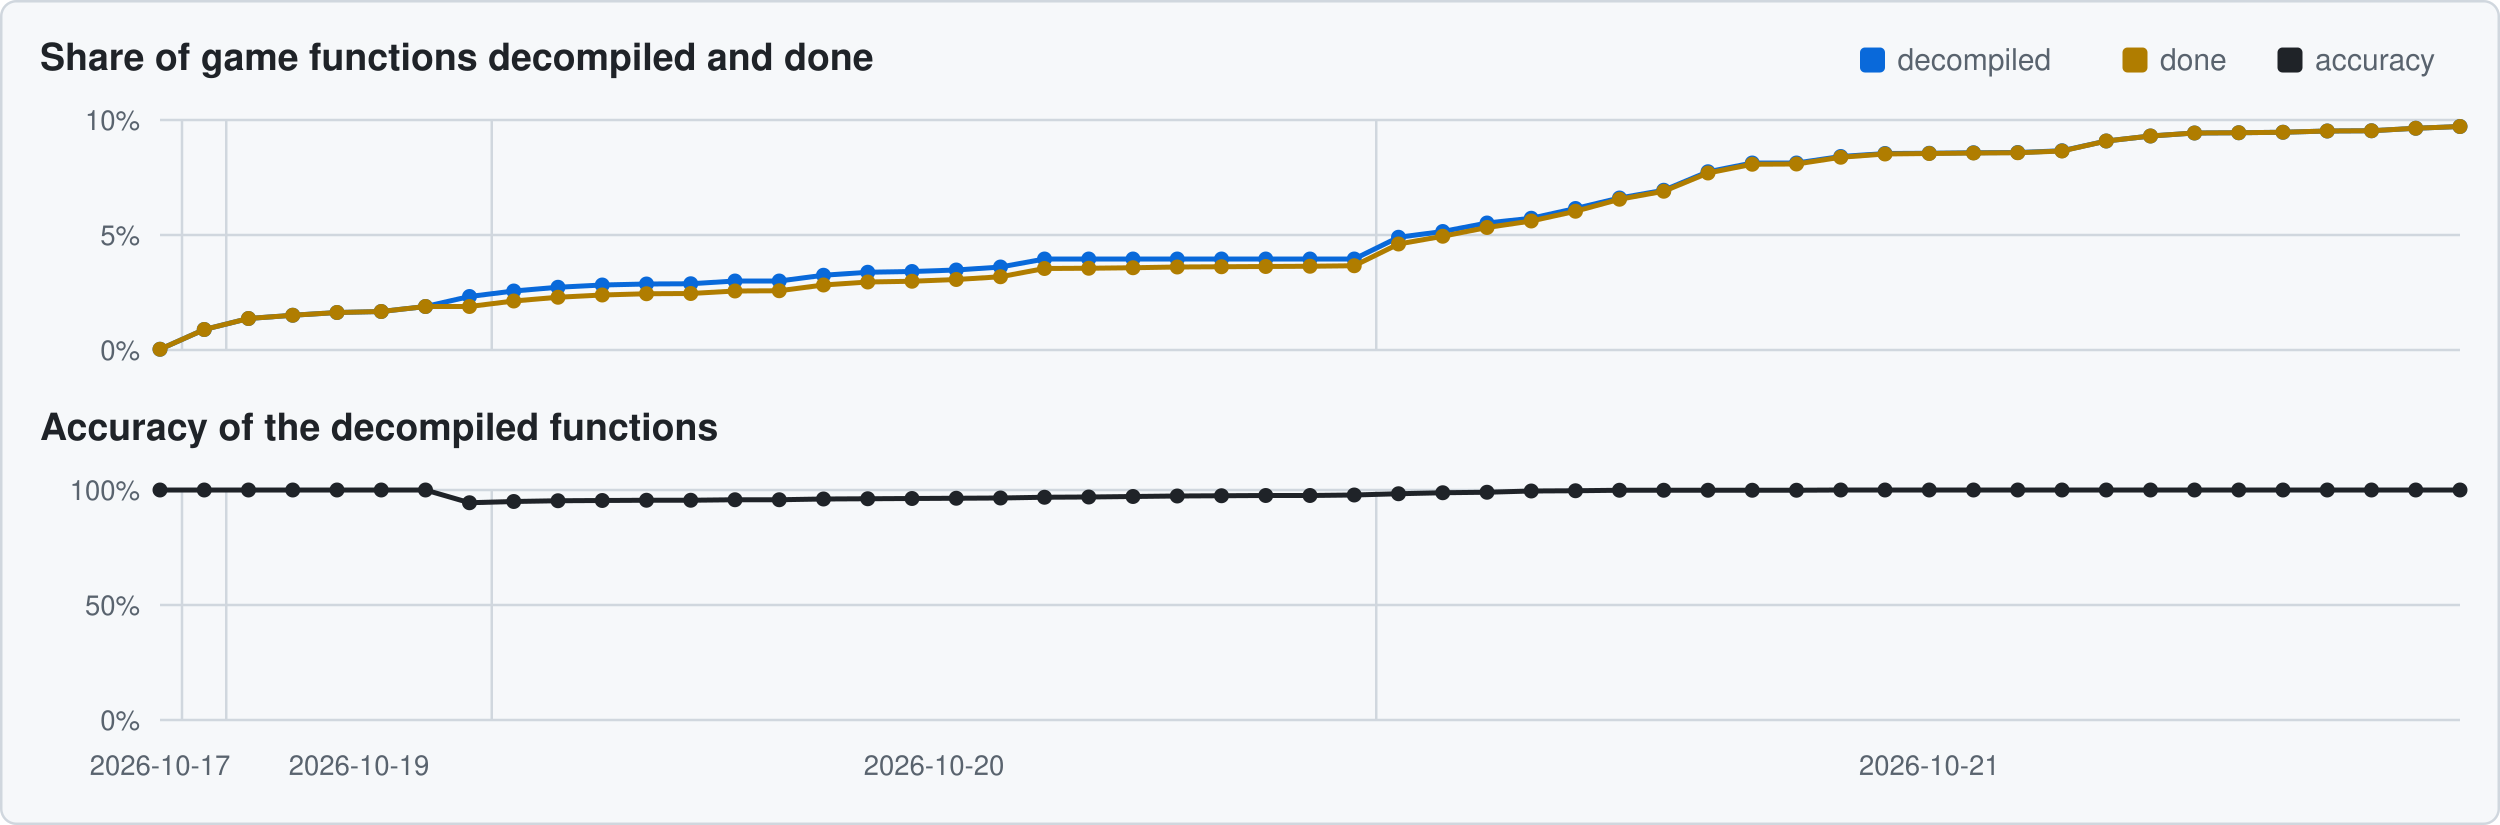
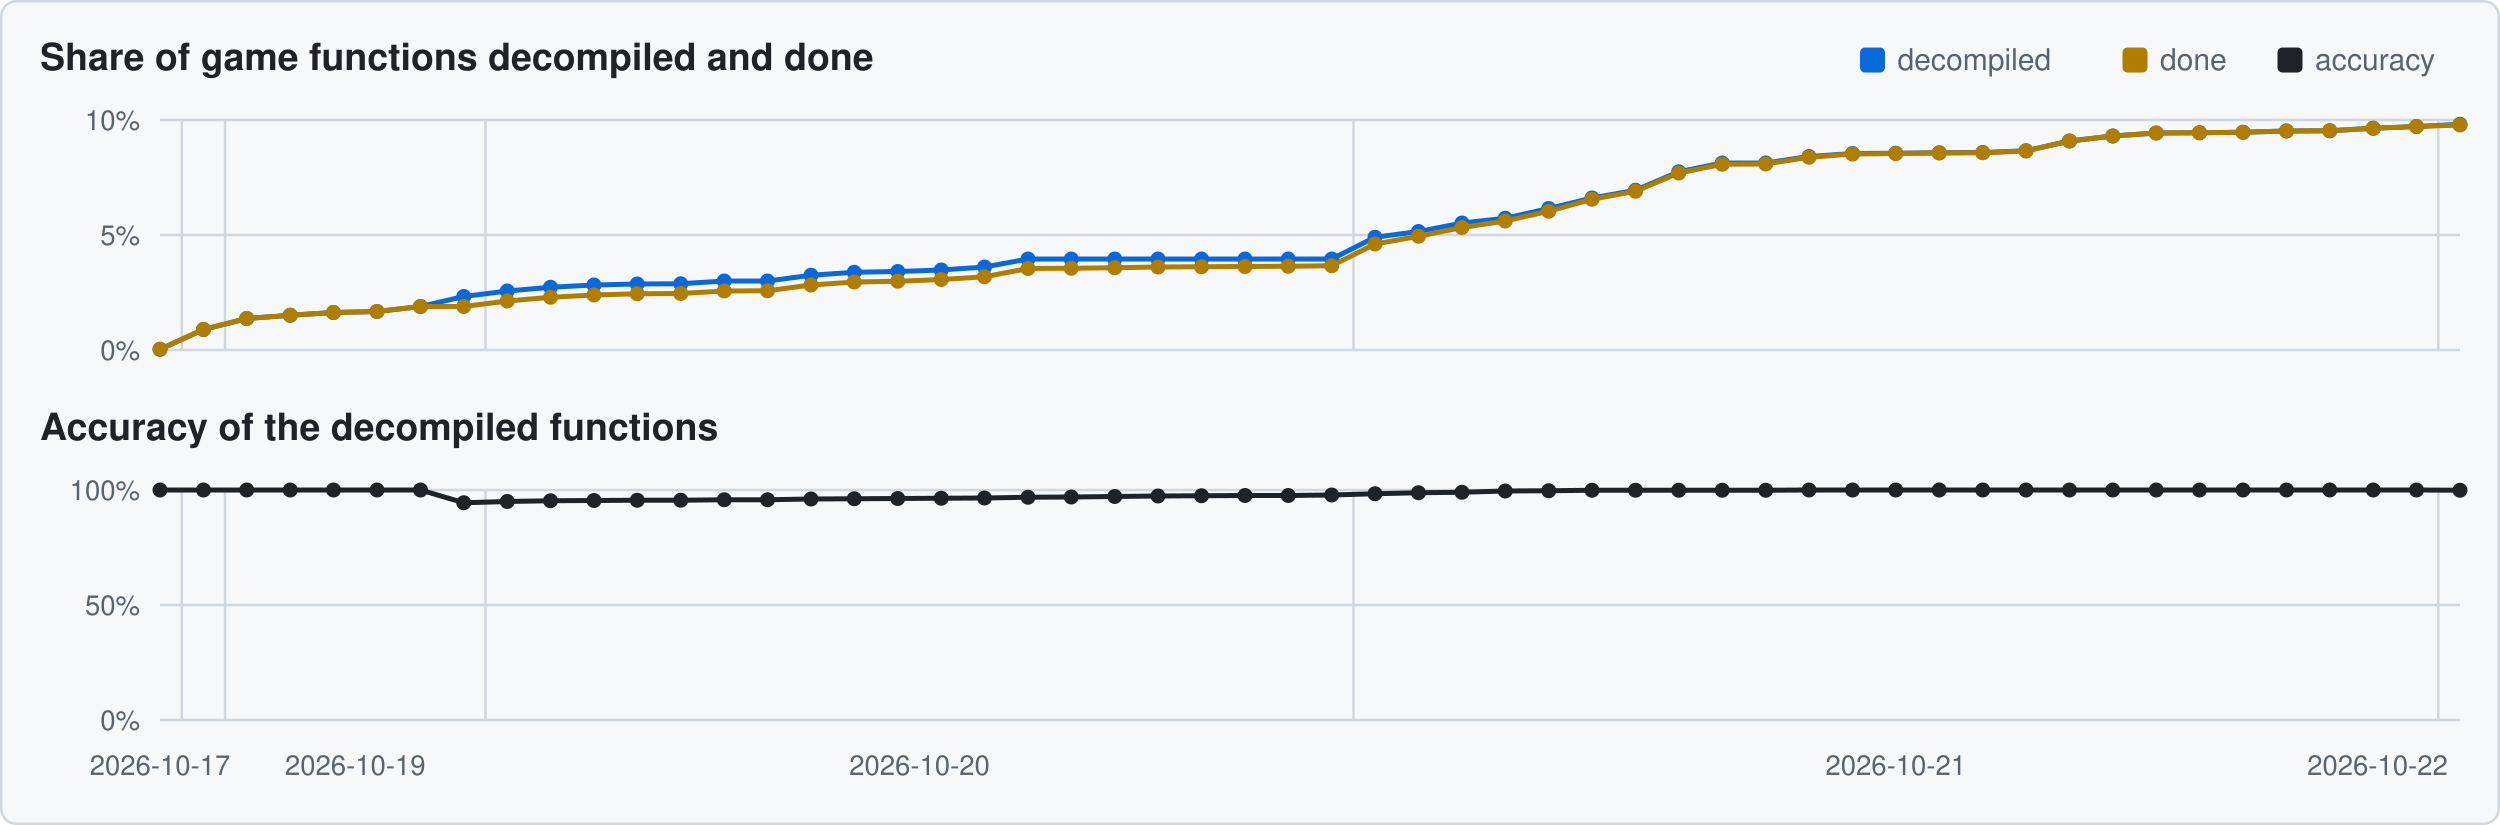
<svg xmlns="http://www.w3.org/2000/svg" viewBox="0 0 1000 330" width="1000" height="330">
  <rect x="0.5" y="0.5" width="999" height="329" rx="6" fill="#f6f8fa" stroke="#d0d7de" />
  <text x="16" y="28" font-family="Segoe UI,Helvetica,Arial,sans-serif" font-size="15" font-weight="600" fill="#1f2328">Share of game functions decompiled and done</text>
  <text x="16" y="176" font-family="Segoe UI,Helvetica,Arial,sans-serif" font-size="15" font-weight="600" fill="#1f2328">Accuracy of the decompiled functions</text>
  <rect x="911" y="19" width="10" height="10" rx="2" fill="#1f2328" />
  <text x="926" y="28" font-family="Segoe UI,Helvetica,Arial,sans-serif" font-size="12" fill="#59636e">accuracy</text>
  <rect x="849" y="19" width="10" height="10" rx="2" fill="#b07d00" />
  <text x="864" y="28" font-family="Segoe UI,Helvetica,Arial,sans-serif" font-size="12" fill="#59636e">done</text>
  <rect x="744" y="19" width="10" height="10" rx="2" fill="#0969da" />
  <text x="759" y="28" font-family="Segoe UI,Helvetica,Arial,sans-serif" font-size="12" fill="#59636e">decompiled</text>
  <line x1="64" y1="140.0" x2="984" y2="140.0" stroke="#d0d7de" stroke-width="1" />
  <text x="56" y="144.0" text-anchor="end" font-family="Segoe UI,Helvetica,Arial,sans-serif" font-size="11" fill="#59636e">0%</text>
  <line x1="64" y1="94.0" x2="984" y2="94.0" stroke="#d0d7de" stroke-width="1" />
  <text x="56" y="98.0" text-anchor="end" font-family="Segoe UI,Helvetica,Arial,sans-serif" font-size="11" fill="#59636e">5%</text>
  <line x1="64" y1="48.0" x2="984" y2="48.0" stroke="#d0d7de" stroke-width="1" />
  <text x="56" y="52.0" text-anchor="end" font-family="Segoe UI,Helvetica,Arial,sans-serif" font-size="11" fill="#59636e">10%</text>
-   <line x1="72.8" y1="48" x2="72.8" y2="140" stroke="#d0d7de" stroke-width="1" />
-   <line x1="90.5" y1="48" x2="90.5" y2="140" stroke="#d0d7de" stroke-width="1" />
-   <line x1="196.7" y1="48" x2="196.7" y2="140" stroke="#d0d7de" stroke-width="1" />
-   <line x1="550.5" y1="48" x2="550.5" y2="140" stroke="#d0d7de" stroke-width="1" />
-   <polyline points="64.0,139.7 81.7,131.8 99.4,127.4 117.1,126.1 134.8,125.0 152.5,124.6 170.2,122.6 187.8,118.6 205.5,116.4 223.2,114.9 240.9,114.0 258.6,113.6 276.3,113.5 294.0,112.4 311.7,112.4 329.4,110.1 347.1,108.9 364.8,108.6 382.5,108.0 400.2,106.8 417.8,103.6 435.5,103.6 453.2,103.6 470.9,103.6 488.6,103.6 506.3,103.6 524.0,103.6 541.7,103.6 559.4,94.9 577.1,92.6 594.8,89.2 612.5,87.3 630.2,83.4 647.8,79.2 665.5,76.1 683.2,68.7 700.9,65.2 718.6,65.2 736.3,62.6 754.0,61.4 771.7,61.3 789.4,61.1 807.1,61.0 824.8,60.3 842.5,56.4 860.2,54.4 877.8,53.2 895.5,53.1 913.2,52.9 930.9,52.4 948.6,52.3 966.3,51.3 984.0,50.6" fill="none" stroke="#0969da" stroke-width="2" />
+   <line x1="72.7" y1="48" x2="72.7" y2="140" stroke="#d0d7de" stroke-width="1" />
+   <line x1="90.0" y1="48" x2="90.0" y2="140" stroke="#d0d7de" stroke-width="1" />
+   <line x1="194.2" y1="48" x2="194.2" y2="140" stroke="#d0d7de" stroke-width="1" />
+   <line x1="541.4" y1="48" x2="541.4" y2="140" stroke="#d0d7de" stroke-width="1" />
+   <line x1="975.3" y1="48" x2="975.3" y2="140" stroke="#d0d7de" stroke-width="1" />
+   <polyline points="64.0,139.7 81.4,131.8 98.7,127.4 116.1,126.1 133.4,125.0 150.8,124.6 168.2,122.6 185.5,118.6 202.9,116.4 220.2,114.9 237.6,114.0 254.9,113.6 272.3,113.5 289.7,112.4 307.0,112.4 324.4,110.1 341.7,108.9 359.1,108.6 376.5,108.0 393.8,106.8 411.2,103.6 428.5,103.6 445.9,103.6 463.2,103.6 480.6,103.6 498.0,103.6 515.3,103.6 532.7,103.6 550.0,94.9 567.4,92.6 584.8,89.2 602.1,87.3 619.5,83.4 636.8,79.2 654.2,76.1 671.5,68.7 688.9,65.2 706.3,65.2 723.6,62.6 741.0,61.4 758.3,61.3 775.7,61.1 793.1,61.0 810.4,60.3 827.8,56.4 845.1,54.4 862.5,53.2 879.8,53.1 897.2,52.9 914.6,52.4 931.9,52.3 949.3,51.3 966.6,50.6 984.0,49.7" fill="none" stroke="#0969da" stroke-width="2" />
  <circle cx="64.0" cy="139.7" r="3.0" fill="#0969da" />
-   <circle cx="81.7" cy="131.8" r="3.0" fill="#0969da" />
-   <circle cx="99.4" cy="127.4" r="3.0" fill="#0969da" />
-   <circle cx="117.1" cy="126.1" r="3.0" fill="#0969da" />
-   <circle cx="134.8" cy="125.0" r="3.0" fill="#0969da" />
-   <circle cx="152.5" cy="124.6" r="3.0" fill="#0969da" />
-   <circle cx="170.2" cy="122.6" r="3.0" fill="#0969da" />
-   <circle cx="187.8" cy="118.6" r="3.0" fill="#0969da" />
-   <circle cx="205.5" cy="116.4" r="3.0" fill="#0969da" />
-   <circle cx="223.2" cy="114.9" r="3.0" fill="#0969da" />
-   <circle cx="240.9" cy="114.0" r="3.0" fill="#0969da" />
-   <circle cx="258.6" cy="113.6" r="3.0" fill="#0969da" />
-   <circle cx="276.3" cy="113.5" r="3.0" fill="#0969da" />
-   <circle cx="294.0" cy="112.4" r="3.0" fill="#0969da" />
-   <circle cx="311.7" cy="112.4" r="3.0" fill="#0969da" />
-   <circle cx="329.4" cy="110.1" r="3.0" fill="#0969da" />
-   <circle cx="347.1" cy="108.9" r="3.0" fill="#0969da" />
-   <circle cx="364.8" cy="108.6" r="3.0" fill="#0969da" />
-   <circle cx="382.5" cy="108.0" r="3.0" fill="#0969da" />
-   <circle cx="400.2" cy="106.8" r="3.0" fill="#0969da" />
-   <circle cx="417.8" cy="103.6" r="3.0" fill="#0969da" />
-   <circle cx="435.5" cy="103.6" r="3.0" fill="#0969da" />
-   <circle cx="453.2" cy="103.6" r="3.0" fill="#0969da" />
-   <circle cx="470.9" cy="103.6" r="3.0" fill="#0969da" />
-   <circle cx="488.6" cy="103.6" r="3.0" fill="#0969da" />
-   <circle cx="506.3" cy="103.6" r="3.0" fill="#0969da" />
-   <circle cx="524.0" cy="103.6" r="3.0" fill="#0969da" />
-   <circle cx="541.7" cy="103.6" r="3.0" fill="#0969da" />
-   <circle cx="559.4" cy="94.9" r="3.0" fill="#0969da" />
-   <circle cx="577.1" cy="92.6" r="3.0" fill="#0969da" />
-   <circle cx="594.8" cy="89.2" r="3.0" fill="#0969da" />
-   <circle cx="612.5" cy="87.3" r="3.0" fill="#0969da" />
-   <circle cx="630.2" cy="83.4" r="3.0" fill="#0969da" />
-   <circle cx="647.8" cy="79.2" r="3.0" fill="#0969da" />
-   <circle cx="665.5" cy="76.1" r="3.0" fill="#0969da" />
-   <circle cx="683.2" cy="68.7" r="3.0" fill="#0969da" />
-   <circle cx="700.9" cy="65.2" r="3.0" fill="#0969da" />
-   <circle cx="718.6" cy="65.2" r="3.0" fill="#0969da" />
-   <circle cx="736.3" cy="62.6" r="3.0" fill="#0969da" />
-   <circle cx="754.0" cy="61.4" r="3.0" fill="#0969da" />
-   <circle cx="771.7" cy="61.3" r="3.0" fill="#0969da" />
-   <circle cx="789.4" cy="61.1" r="3.0" fill="#0969da" />
-   <circle cx="807.1" cy="61.0" r="3.0" fill="#0969da" />
-   <circle cx="824.8" cy="60.3" r="3.0" fill="#0969da" />
-   <circle cx="842.5" cy="56.4" r="3.0" fill="#0969da" />
-   <circle cx="860.2" cy="54.4" r="3.0" fill="#0969da" />
-   <circle cx="877.8" cy="53.2" r="3.0" fill="#0969da" />
-   <circle cx="895.5" cy="53.1" r="3.0" fill="#0969da" />
-   <circle cx="913.2" cy="52.9" r="3.0" fill="#0969da" />
-   <circle cx="930.9" cy="52.4" r="3.0" fill="#0969da" />
-   <circle cx="948.6" cy="52.3" r="3.0" fill="#0969da" />
-   <circle cx="966.3" cy="51.3" r="3.0" fill="#0969da" />
-   <circle cx="984.0" cy="50.6" r="3.0" fill="#0969da" />
-   <polyline points="64.0,139.7 81.7,131.8 99.4,127.4 117.1,126.1 134.8,125.0 152.5,124.6 170.2,122.6 187.8,122.6 205.5,120.4 223.2,118.9 240.9,118.0 258.6,117.5 276.3,117.4 294.0,116.4 311.7,116.3 329.4,114.0 347.1,112.8 364.8,112.5 382.5,111.8 400.2,110.7 417.8,107.4 435.5,107.3 453.2,107.1 470.9,106.8 488.6,106.7 506.3,106.6 524.0,106.5 541.7,106.3 559.4,97.6 577.1,94.5 594.8,91.0 612.5,88.4 630.2,84.5 647.8,79.7 665.5,76.5 683.2,69.2 700.9,65.7 718.6,65.6 736.3,62.9 754.0,61.6 771.7,61.4 789.4,61.2 807.1,61.1 824.8,60.4 842.5,56.4 860.2,54.4 877.8,53.2 895.5,53.1 913.2,52.9 930.9,52.4 948.6,52.3 966.3,51.3 984.0,50.6" fill="none" stroke="#b07d00" stroke-width="2" />
+   <circle cx="81.4" cy="131.8" r="3.0" fill="#0969da" />
+   <circle cx="98.7" cy="127.4" r="3.0" fill="#0969da" />
+   <circle cx="116.1" cy="126.1" r="3.0" fill="#0969da" />
+   <circle cx="133.4" cy="125.0" r="3.0" fill="#0969da" />
+   <circle cx="150.8" cy="124.6" r="3.0" fill="#0969da" />
+   <circle cx="168.2" cy="122.6" r="3.0" fill="#0969da" />
+   <circle cx="185.5" cy="118.6" r="3.0" fill="#0969da" />
+   <circle cx="202.9" cy="116.4" r="3.0" fill="#0969da" />
+   <circle cx="220.2" cy="114.9" r="3.0" fill="#0969da" />
+   <circle cx="237.6" cy="114.0" r="3.0" fill="#0969da" />
+   <circle cx="254.9" cy="113.6" r="3.0" fill="#0969da" />
+   <circle cx="272.3" cy="113.5" r="3.0" fill="#0969da" />
+   <circle cx="289.7" cy="112.4" r="3.0" fill="#0969da" />
+   <circle cx="307.0" cy="112.4" r="3.0" fill="#0969da" />
+   <circle cx="324.4" cy="110.1" r="3.0" fill="#0969da" />
+   <circle cx="341.7" cy="108.9" r="3.0" fill="#0969da" />
+   <circle cx="359.1" cy="108.6" r="3.0" fill="#0969da" />
+   <circle cx="376.5" cy="108.0" r="3.0" fill="#0969da" />
+   <circle cx="393.8" cy="106.8" r="3.0" fill="#0969da" />
+   <circle cx="411.2" cy="103.6" r="3.0" fill="#0969da" />
+   <circle cx="428.5" cy="103.6" r="3.0" fill="#0969da" />
+   <circle cx="445.9" cy="103.6" r="3.0" fill="#0969da" />
+   <circle cx="463.2" cy="103.6" r="3.0" fill="#0969da" />
+   <circle cx="480.6" cy="103.6" r="3.0" fill="#0969da" />
+   <circle cx="498.0" cy="103.6" r="3.0" fill="#0969da" />
+   <circle cx="515.3" cy="103.6" r="3.0" fill="#0969da" />
+   <circle cx="532.7" cy="103.6" r="3.0" fill="#0969da" />
+   <circle cx="550.0" cy="94.9" r="3.0" fill="#0969da" />
+   <circle cx="567.4" cy="92.6" r="3.0" fill="#0969da" />
+   <circle cx="584.8" cy="89.2" r="3.0" fill="#0969da" />
+   <circle cx="602.1" cy="87.3" r="3.0" fill="#0969da" />
+   <circle cx="619.5" cy="83.4" r="3.0" fill="#0969da" />
+   <circle cx="636.8" cy="79.2" r="3.0" fill="#0969da" />
+   <circle cx="654.2" cy="76.1" r="3.0" fill="#0969da" />
+   <circle cx="671.5" cy="68.7" r="3.0" fill="#0969da" />
+   <circle cx="688.9" cy="65.2" r="3.0" fill="#0969da" />
+   <circle cx="706.3" cy="65.2" r="3.0" fill="#0969da" />
+   <circle cx="723.6" cy="62.6" r="3.0" fill="#0969da" />
+   <circle cx="741.0" cy="61.4" r="3.0" fill="#0969da" />
+   <circle cx="758.3" cy="61.3" r="3.0" fill="#0969da" />
+   <circle cx="775.7" cy="61.1" r="3.0" fill="#0969da" />
+   <circle cx="793.1" cy="61.0" r="3.0" fill="#0969da" />
+   <circle cx="810.4" cy="60.3" r="3.0" fill="#0969da" />
+   <circle cx="827.8" cy="56.4" r="3.0" fill="#0969da" />
+   <circle cx="845.1" cy="54.4" r="3.0" fill="#0969da" />
+   <circle cx="862.5" cy="53.2" r="3.0" fill="#0969da" />
+   <circle cx="879.8" cy="53.1" r="3.0" fill="#0969da" />
+   <circle cx="897.2" cy="52.9" r="3.0" fill="#0969da" />
+   <circle cx="914.6" cy="52.4" r="3.0" fill="#0969da" />
+   <circle cx="931.9" cy="52.3" r="3.0" fill="#0969da" />
+   <circle cx="949.3" cy="51.3" r="3.0" fill="#0969da" />
+   <circle cx="966.6" cy="50.6" r="3.0" fill="#0969da" />
+   <circle cx="984.0" cy="49.7" r="3.0" fill="#0969da" />
+   <polyline points="64.0,139.7 81.4,131.8 98.7,127.4 116.1,126.1 133.4,125.0 150.8,124.6 168.2,122.6 185.5,122.6 202.9,120.4 220.2,118.9 237.6,118.0 254.9,117.5 272.3,117.4 289.7,116.4 307.0,116.3 324.4,114.0 341.7,112.8 359.1,112.5 376.5,111.8 393.8,110.7 411.2,107.4 428.5,107.3 445.9,107.1 463.2,106.8 480.6,106.7 498.0,106.6 515.3,106.5 532.7,106.3 550.0,97.6 567.4,94.5 584.8,91.0 602.1,88.4 619.5,84.5 636.8,79.7 654.2,76.5 671.5,69.2 688.9,65.7 706.3,65.6 723.6,62.9 741.0,61.6 758.3,61.4 775.7,61.2 793.1,61.1 810.4,60.4 827.8,56.4 845.1,54.4 862.5,53.2 879.8,53.1 897.2,52.9 914.6,52.4 931.9,52.3 949.3,51.3 966.6,50.6 984.0,50.0" fill="none" stroke="#b07d00" stroke-width="2" />
  <circle cx="64.0" cy="139.7" r="3.0" fill="#b07d00" />
-   <circle cx="81.7" cy="131.8" r="3.0" fill="#b07d00" />
-   <circle cx="99.4" cy="127.4" r="3.0" fill="#b07d00" />
-   <circle cx="117.1" cy="126.1" r="3.0" fill="#b07d00" />
-   <circle cx="134.8" cy="125.0" r="3.0" fill="#b07d00" />
-   <circle cx="152.5" cy="124.6" r="3.0" fill="#b07d00" />
-   <circle cx="170.2" cy="122.6" r="3.0" fill="#b07d00" />
-   <circle cx="187.8" cy="122.6" r="3.0" fill="#b07d00" />
-   <circle cx="205.5" cy="120.4" r="3.0" fill="#b07d00" />
-   <circle cx="223.2" cy="118.9" r="3.0" fill="#b07d00" />
-   <circle cx="240.9" cy="118.0" r="3.0" fill="#b07d00" />
-   <circle cx="258.6" cy="117.5" r="3.0" fill="#b07d00" />
-   <circle cx="276.3" cy="117.4" r="3.0" fill="#b07d00" />
-   <circle cx="294.0" cy="116.4" r="3.0" fill="#b07d00" />
-   <circle cx="311.7" cy="116.3" r="3.0" fill="#b07d00" />
-   <circle cx="329.4" cy="114.0" r="3.0" fill="#b07d00" />
-   <circle cx="347.1" cy="112.8" r="3.0" fill="#b07d00" />
-   <circle cx="364.8" cy="112.5" r="3.0" fill="#b07d00" />
-   <circle cx="382.5" cy="111.8" r="3.0" fill="#b07d00" />
-   <circle cx="400.2" cy="110.7" r="3.0" fill="#b07d00" />
-   <circle cx="417.8" cy="107.4" r="3.0" fill="#b07d00" />
-   <circle cx="435.5" cy="107.3" r="3.0" fill="#b07d00" />
-   <circle cx="453.2" cy="107.1" r="3.0" fill="#b07d00" />
-   <circle cx="470.9" cy="106.8" r="3.0" fill="#b07d00" />
-   <circle cx="488.6" cy="106.7" r="3.0" fill="#b07d00" />
-   <circle cx="506.3" cy="106.6" r="3.0" fill="#b07d00" />
-   <circle cx="524.0" cy="106.5" r="3.0" fill="#b07d00" />
-   <circle cx="541.7" cy="106.3" r="3.0" fill="#b07d00" />
-   <circle cx="559.4" cy="97.6" r="3.0" fill="#b07d00" />
-   <circle cx="577.1" cy="94.5" r="3.0" fill="#b07d00" />
-   <circle cx="594.8" cy="91.0" r="3.0" fill="#b07d00" />
-   <circle cx="612.5" cy="88.4" r="3.0" fill="#b07d00" />
-   <circle cx="630.2" cy="84.5" r="3.0" fill="#b07d00" />
-   <circle cx="647.8" cy="79.7" r="3.0" fill="#b07d00" />
-   <circle cx="665.5" cy="76.5" r="3.0" fill="#b07d00" />
-   <circle cx="683.2" cy="69.2" r="3.0" fill="#b07d00" />
-   <circle cx="700.9" cy="65.7" r="3.0" fill="#b07d00" />
-   <circle cx="718.6" cy="65.6" r="3.0" fill="#b07d00" />
-   <circle cx="736.3" cy="62.9" r="3.0" fill="#b07d00" />
-   <circle cx="754.0" cy="61.6" r="3.0" fill="#b07d00" />
-   <circle cx="771.7" cy="61.4" r="3.0" fill="#b07d00" />
-   <circle cx="789.4" cy="61.2" r="3.0" fill="#b07d00" />
-   <circle cx="807.1" cy="61.1" r="3.0" fill="#b07d00" />
-   <circle cx="824.8" cy="60.4" r="3.0" fill="#b07d00" />
-   <circle cx="842.5" cy="56.4" r="3.0" fill="#b07d00" />
-   <circle cx="860.2" cy="54.4" r="3.0" fill="#b07d00" />
-   <circle cx="877.8" cy="53.2" r="3.0" fill="#b07d00" />
-   <circle cx="895.5" cy="53.1" r="3.0" fill="#b07d00" />
-   <circle cx="913.2" cy="52.9" r="3.0" fill="#b07d00" />
-   <circle cx="930.9" cy="52.4" r="3.0" fill="#b07d00" />
-   <circle cx="948.6" cy="52.3" r="3.0" fill="#b07d00" />
-   <circle cx="966.3" cy="51.3" r="3.0" fill="#b07d00" />
-   <circle cx="984.0" cy="50.6" r="3.0" fill="#b07d00" />
+   <circle cx="81.4" cy="131.8" r="3.0" fill="#b07d00" />
+   <circle cx="98.7" cy="127.4" r="3.0" fill="#b07d00" />
+   <circle cx="116.1" cy="126.1" r="3.0" fill="#b07d00" />
+   <circle cx="133.4" cy="125.0" r="3.0" fill="#b07d00" />
+   <circle cx="150.8" cy="124.6" r="3.0" fill="#b07d00" />
+   <circle cx="168.2" cy="122.6" r="3.0" fill="#b07d00" />
+   <circle cx="185.5" cy="122.6" r="3.0" fill="#b07d00" />
+   <circle cx="202.9" cy="120.4" r="3.0" fill="#b07d00" />
+   <circle cx="220.2" cy="118.9" r="3.0" fill="#b07d00" />
+   <circle cx="237.6" cy="118.0" r="3.0" fill="#b07d00" />
+   <circle cx="254.9" cy="117.5" r="3.0" fill="#b07d00" />
+   <circle cx="272.3" cy="117.4" r="3.0" fill="#b07d00" />
+   <circle cx="289.7" cy="116.4" r="3.0" fill="#b07d00" />
+   <circle cx="307.0" cy="116.3" r="3.0" fill="#b07d00" />
+   <circle cx="324.4" cy="114.0" r="3.0" fill="#b07d00" />
+   <circle cx="341.7" cy="112.8" r="3.0" fill="#b07d00" />
+   <circle cx="359.1" cy="112.5" r="3.0" fill="#b07d00" />
+   <circle cx="376.5" cy="111.8" r="3.0" fill="#b07d00" />
+   <circle cx="393.8" cy="110.7" r="3.0" fill="#b07d00" />
+   <circle cx="411.2" cy="107.4" r="3.0" fill="#b07d00" />
+   <circle cx="428.5" cy="107.3" r="3.0" fill="#b07d00" />
+   <circle cx="445.9" cy="107.1" r="3.0" fill="#b07d00" />
+   <circle cx="463.2" cy="106.8" r="3.0" fill="#b07d00" />
+   <circle cx="480.6" cy="106.7" r="3.0" fill="#b07d00" />
+   <circle cx="498.0" cy="106.6" r="3.0" fill="#b07d00" />
+   <circle cx="515.3" cy="106.5" r="3.0" fill="#b07d00" />
+   <circle cx="532.7" cy="106.3" r="3.0" fill="#b07d00" />
+   <circle cx="550.0" cy="97.6" r="3.0" fill="#b07d00" />
+   <circle cx="567.4" cy="94.5" r="3.0" fill="#b07d00" />
+   <circle cx="584.8" cy="91.0" r="3.0" fill="#b07d00" />
+   <circle cx="602.1" cy="88.4" r="3.0" fill="#b07d00" />
+   <circle cx="619.5" cy="84.5" r="3.0" fill="#b07d00" />
+   <circle cx="636.8" cy="79.7" r="3.0" fill="#b07d00" />
+   <circle cx="654.2" cy="76.5" r="3.0" fill="#b07d00" />
+   <circle cx="671.5" cy="69.2" r="3.0" fill="#b07d00" />
+   <circle cx="688.9" cy="65.7" r="3.0" fill="#b07d00" />
+   <circle cx="706.3" cy="65.6" r="3.0" fill="#b07d00" />
+   <circle cx="723.6" cy="62.9" r="3.0" fill="#b07d00" />
+   <circle cx="741.0" cy="61.6" r="3.0" fill="#b07d00" />
+   <circle cx="758.3" cy="61.4" r="3.0" fill="#b07d00" />
+   <circle cx="775.7" cy="61.2" r="3.0" fill="#b07d00" />
+   <circle cx="793.1" cy="61.1" r="3.0" fill="#b07d00" />
+   <circle cx="810.4" cy="60.4" r="3.0" fill="#b07d00" />
+   <circle cx="827.8" cy="56.4" r="3.0" fill="#b07d00" />
+   <circle cx="845.1" cy="54.4" r="3.0" fill="#b07d00" />
+   <circle cx="862.5" cy="53.2" r="3.0" fill="#b07d00" />
+   <circle cx="879.8" cy="53.1" r="3.0" fill="#b07d00" />
+   <circle cx="897.2" cy="52.9" r="3.0" fill="#b07d00" />
+   <circle cx="914.6" cy="52.4" r="3.0" fill="#b07d00" />
+   <circle cx="931.9" cy="52.3" r="3.0" fill="#b07d00" />
+   <circle cx="949.3" cy="51.3" r="3.0" fill="#b07d00" />
+   <circle cx="966.6" cy="50.6" r="3.0" fill="#b07d00" />
+   <circle cx="984.0" cy="50.0" r="3.0" fill="#b07d00" />
  <line x1="64" y1="288.0" x2="984" y2="288.0" stroke="#d0d7de" stroke-width="1" />
  <text x="56" y="292.0" text-anchor="end" font-family="Segoe UI,Helvetica,Arial,sans-serif" font-size="11" fill="#59636e">0%</text>
  <line x1="64" y1="242.0" x2="984" y2="242.0" stroke="#d0d7de" stroke-width="1" />
  <text x="56" y="246.0" text-anchor="end" font-family="Segoe UI,Helvetica,Arial,sans-serif" font-size="11" fill="#59636e">50%</text>
  <line x1="64" y1="196.0" x2="984" y2="196.0" stroke="#d0d7de" stroke-width="1" />
  <text x="56" y="200.0" text-anchor="end" font-family="Segoe UI,Helvetica,Arial,sans-serif" font-size="11" fill="#59636e">100%</text>
-   <line x1="72.8" y1="196" x2="72.8" y2="288" stroke="#d0d7de" stroke-width="1" />
-   <line x1="90.5" y1="196" x2="90.5" y2="288" stroke="#d0d7de" stroke-width="1" />
-   <line x1="196.7" y1="196" x2="196.7" y2="288" stroke="#d0d7de" stroke-width="1" />
-   <line x1="550.5" y1="196" x2="550.5" y2="288" stroke="#d0d7de" stroke-width="1" />
-   <polyline points="64.0,196.0 81.7,196.0 99.4,196.0 117.1,196.0 134.8,196.0 152.5,196.0 170.2,196.0 187.8,201.1 205.5,200.6 223.2,200.3 240.9,200.2 258.6,200.1 276.3,200.1 294.0,199.9 311.7,199.9 329.4,199.6 347.1,199.5 364.8,199.4 382.5,199.3 400.2,199.2 417.8,198.9 435.5,198.8 453.2,198.6 470.9,198.4 488.6,198.3 506.3,198.2 524.0,198.2 541.7,198.0 559.4,197.5 577.1,197.1 594.8,196.9 612.5,196.4 630.2,196.3 647.8,196.1 665.5,196.1 683.2,196.1 700.9,196.1 718.6,196.1 736.3,196.0 754.0,196.0 771.7,196.0 789.4,196.0 807.1,196.0 824.8,196.0 842.5,196.0 860.2,196.0 877.8,196.0 895.5,196.0 913.2,196.0 930.9,196.0 948.6,196.0 966.3,196.0 984.0,196.0" fill="none" stroke="#1f2328" stroke-width="2" />
+   <line x1="72.7" y1="196" x2="72.7" y2="288" stroke="#d0d7de" stroke-width="1" />
+   <line x1="90.0" y1="196" x2="90.0" y2="288" stroke="#d0d7de" stroke-width="1" />
+   <line x1="194.2" y1="196" x2="194.2" y2="288" stroke="#d0d7de" stroke-width="1" />
+   <line x1="541.4" y1="196" x2="541.4" y2="288" stroke="#d0d7de" stroke-width="1" />
+   <line x1="975.3" y1="196" x2="975.3" y2="288" stroke="#d0d7de" stroke-width="1" />
+   <polyline points="64.0,196.0 81.4,196.0 98.7,196.0 116.1,196.0 133.4,196.0 150.8,196.0 168.2,196.0 185.5,201.1 202.9,200.6 220.2,200.3 237.6,200.2 254.9,200.1 272.3,200.1 289.7,199.9 307.0,199.9 324.4,199.6 341.7,199.5 359.1,199.4 376.5,199.3 393.8,199.2 411.2,198.9 428.5,198.8 445.9,198.6 463.2,198.4 480.6,198.3 498.0,198.2 515.3,198.2 532.7,198.0 550.0,197.5 567.4,197.1 584.8,196.9 602.1,196.4 619.5,196.3 636.8,196.1 654.2,196.1 671.5,196.1 688.9,196.1 706.3,196.1 723.6,196.0 741.0,196.0 758.3,196.0 775.7,196.0 793.1,196.0 810.4,196.0 827.8,196.0 845.1,196.0 862.5,196.0 879.8,196.0 897.2,196.0 914.6,196.0 931.9,196.0 949.3,196.0 966.6,196.0 984.0,196.1" fill="none" stroke="#1f2328" stroke-width="2" />
  <circle cx="64.0" cy="196.0" r="3.0" fill="#1f2328" />
-   <circle cx="81.7" cy="196.0" r="3.0" fill="#1f2328" />
-   <circle cx="99.4" cy="196.0" r="3.0" fill="#1f2328" />
-   <circle cx="117.1" cy="196.0" r="3.0" fill="#1f2328" />
-   <circle cx="134.8" cy="196.0" r="3.0" fill="#1f2328" />
-   <circle cx="152.5" cy="196.0" r="3.0" fill="#1f2328" />
-   <circle cx="170.2" cy="196.0" r="3.0" fill="#1f2328" />
-   <circle cx="187.8" cy="201.1" r="3.0" fill="#1f2328" />
-   <circle cx="205.5" cy="200.6" r="3.0" fill="#1f2328" />
-   <circle cx="223.2" cy="200.3" r="3.0" fill="#1f2328" />
-   <circle cx="240.9" cy="200.2" r="3.0" fill="#1f2328" />
-   <circle cx="258.6" cy="200.1" r="3.0" fill="#1f2328" />
-   <circle cx="276.3" cy="200.1" r="3.0" fill="#1f2328" />
-   <circle cx="294.0" cy="199.9" r="3.0" fill="#1f2328" />
-   <circle cx="311.7" cy="199.9" r="3.0" fill="#1f2328" />
-   <circle cx="329.4" cy="199.6" r="3.0" fill="#1f2328" />
-   <circle cx="347.1" cy="199.5" r="3.0" fill="#1f2328" />
-   <circle cx="364.8" cy="199.4" r="3.0" fill="#1f2328" />
-   <circle cx="382.5" cy="199.3" r="3.0" fill="#1f2328" />
-   <circle cx="400.2" cy="199.2" r="3.0" fill="#1f2328" />
-   <circle cx="417.8" cy="198.9" r="3.0" fill="#1f2328" />
-   <circle cx="435.5" cy="198.8" r="3.0" fill="#1f2328" />
-   <circle cx="453.2" cy="198.6" r="3.0" fill="#1f2328" />
-   <circle cx="470.9" cy="198.4" r="3.0" fill="#1f2328" />
-   <circle cx="488.6" cy="198.3" r="3.0" fill="#1f2328" />
-   <circle cx="506.3" cy="198.2" r="3.0" fill="#1f2328" />
-   <circle cx="524.0" cy="198.2" r="3.0" fill="#1f2328" />
-   <circle cx="541.7" cy="198.0" r="3.0" fill="#1f2328" />
-   <circle cx="559.4" cy="197.5" r="3.0" fill="#1f2328" />
-   <circle cx="577.1" cy="197.1" r="3.0" fill="#1f2328" />
-   <circle cx="594.8" cy="196.9" r="3.0" fill="#1f2328" />
-   <circle cx="612.5" cy="196.4" r="3.0" fill="#1f2328" />
-   <circle cx="630.2" cy="196.3" r="3.0" fill="#1f2328" />
-   <circle cx="647.8" cy="196.1" r="3.0" fill="#1f2328" />
-   <circle cx="665.5" cy="196.1" r="3.0" fill="#1f2328" />
-   <circle cx="683.2" cy="196.1" r="3.0" fill="#1f2328" />
-   <circle cx="700.9" cy="196.1" r="3.0" fill="#1f2328" />
-   <circle cx="718.6" cy="196.1" r="3.0" fill="#1f2328" />
-   <circle cx="736.3" cy="196.0" r="3.0" fill="#1f2328" />
-   <circle cx="754.0" cy="196.0" r="3.0" fill="#1f2328" />
-   <circle cx="771.7" cy="196.0" r="3.0" fill="#1f2328" />
-   <circle cx="789.4" cy="196.0" r="3.0" fill="#1f2328" />
-   <circle cx="807.1" cy="196.0" r="3.0" fill="#1f2328" />
-   <circle cx="824.8" cy="196.0" r="3.0" fill="#1f2328" />
-   <circle cx="842.5" cy="196.0" r="3.0" fill="#1f2328" />
-   <circle cx="860.2" cy="196.0" r="3.0" fill="#1f2328" />
-   <circle cx="877.8" cy="196.0" r="3.0" fill="#1f2328" />
-   <circle cx="895.5" cy="196.0" r="3.0" fill="#1f2328" />
-   <circle cx="913.2" cy="196.0" r="3.0" fill="#1f2328" />
-   <circle cx="930.9" cy="196.0" r="3.0" fill="#1f2328" />
-   <circle cx="948.6" cy="196.0" r="3.0" fill="#1f2328" />
-   <circle cx="966.3" cy="196.0" r="3.0" fill="#1f2328" />
-   <circle cx="984.0" cy="196.0" r="3.0" fill="#1f2328" />
+   <circle cx="81.4" cy="196.0" r="3.0" fill="#1f2328" />
+   <circle cx="98.7" cy="196.0" r="3.0" fill="#1f2328" />
+   <circle cx="116.1" cy="196.0" r="3.0" fill="#1f2328" />
+   <circle cx="133.4" cy="196.0" r="3.0" fill="#1f2328" />
+   <circle cx="150.8" cy="196.0" r="3.0" fill="#1f2328" />
+   <circle cx="168.2" cy="196.0" r="3.0" fill="#1f2328" />
+   <circle cx="185.5" cy="201.1" r="3.0" fill="#1f2328" />
+   <circle cx="202.9" cy="200.6" r="3.0" fill="#1f2328" />
+   <circle cx="220.2" cy="200.3" r="3.0" fill="#1f2328" />
+   <circle cx="237.6" cy="200.2" r="3.0" fill="#1f2328" />
+   <circle cx="254.9" cy="200.1" r="3.0" fill="#1f2328" />
+   <circle cx="272.3" cy="200.1" r="3.0" fill="#1f2328" />
+   <circle cx="289.7" cy="199.9" r="3.0" fill="#1f2328" />
+   <circle cx="307.0" cy="199.9" r="3.0" fill="#1f2328" />
+   <circle cx="324.4" cy="199.6" r="3.0" fill="#1f2328" />
+   <circle cx="341.7" cy="199.5" r="3.0" fill="#1f2328" />
+   <circle cx="359.1" cy="199.4" r="3.0" fill="#1f2328" />
+   <circle cx="376.5" cy="199.3" r="3.0" fill="#1f2328" />
+   <circle cx="393.8" cy="199.2" r="3.0" fill="#1f2328" />
+   <circle cx="411.2" cy="198.9" r="3.0" fill="#1f2328" />
+   <circle cx="428.5" cy="198.8" r="3.0" fill="#1f2328" />
+   <circle cx="445.9" cy="198.6" r="3.0" fill="#1f2328" />
+   <circle cx="463.2" cy="198.4" r="3.0" fill="#1f2328" />
+   <circle cx="480.6" cy="198.3" r="3.0" fill="#1f2328" />
+   <circle cx="498.0" cy="198.2" r="3.0" fill="#1f2328" />
+   <circle cx="515.3" cy="198.2" r="3.0" fill="#1f2328" />
+   <circle cx="532.7" cy="198.0" r="3.0" fill="#1f2328" />
+   <circle cx="550.0" cy="197.5" r="3.0" fill="#1f2328" />
+   <circle cx="567.4" cy="197.1" r="3.0" fill="#1f2328" />
+   <circle cx="584.8" cy="196.9" r="3.0" fill="#1f2328" />
+   <circle cx="602.1" cy="196.4" r="3.0" fill="#1f2328" />
+   <circle cx="619.5" cy="196.3" r="3.0" fill="#1f2328" />
+   <circle cx="636.8" cy="196.1" r="3.0" fill="#1f2328" />
+   <circle cx="654.2" cy="196.1" r="3.0" fill="#1f2328" />
+   <circle cx="671.5" cy="196.1" r="3.0" fill="#1f2328" />
+   <circle cx="688.9" cy="196.1" r="3.0" fill="#1f2328" />
+   <circle cx="706.3" cy="196.1" r="3.0" fill="#1f2328" />
+   <circle cx="723.6" cy="196.0" r="3.0" fill="#1f2328" />
+   <circle cx="741.0" cy="196.0" r="3.0" fill="#1f2328" />
+   <circle cx="758.3" cy="196.0" r="3.0" fill="#1f2328" />
+   <circle cx="775.7" cy="196.0" r="3.0" fill="#1f2328" />
+   <circle cx="793.1" cy="196.0" r="3.0" fill="#1f2328" />
+   <circle cx="810.4" cy="196.0" r="3.0" fill="#1f2328" />
+   <circle cx="827.8" cy="196.0" r="3.0" fill="#1f2328" />
+   <circle cx="845.1" cy="196.0" r="3.0" fill="#1f2328" />
+   <circle cx="862.5" cy="196.0" r="3.0" fill="#1f2328" />
+   <circle cx="879.8" cy="196.0" r="3.0" fill="#1f2328" />
+   <circle cx="897.2" cy="196.0" r="3.0" fill="#1f2328" />
+   <circle cx="914.6" cy="196.0" r="3.0" fill="#1f2328" />
+   <circle cx="931.9" cy="196.0" r="3.0" fill="#1f2328" />
+   <circle cx="949.3" cy="196.0" r="3.0" fill="#1f2328" />
+   <circle cx="966.6" cy="196.0" r="3.0" fill="#1f2328" />
+   <circle cx="984.0" cy="196.1" r="3.0" fill="#1f2328" />
  <text x="64.0" y="310" text-anchor="middle" font-family="Segoe UI,Helvetica,Arial,sans-serif" font-size="11" fill="#59636e">2026-10-17</text>
-   <text x="143.6" y="310" text-anchor="middle" font-family="Segoe UI,Helvetica,Arial,sans-serif" font-size="11" fill="#59636e">2026-10-19</text>
-   <text x="373.6" y="310" text-anchor="middle" font-family="Segoe UI,Helvetica,Arial,sans-serif" font-size="11" fill="#59636e">2026-10-20</text>
-   <text x="771.7" y="310" text-anchor="middle" font-family="Segoe UI,Helvetica,Arial,sans-serif" font-size="11" fill="#59636e">2026-10-21</text>
+   <text x="142.1" y="310" text-anchor="middle" font-family="Segoe UI,Helvetica,Arial,sans-serif" font-size="11" fill="#59636e">2026-10-19</text>
+   <text x="367.8" y="310" text-anchor="middle" font-family="Segoe UI,Helvetica,Arial,sans-serif" font-size="11" fill="#59636e">2026-10-20</text>
+   <text x="758.3" y="310" text-anchor="middle" font-family="Segoe UI,Helvetica,Arial,sans-serif" font-size="11" fill="#59636e">2026-10-21</text>
+   <text x="951.0" y="310" text-anchor="middle" font-family="Segoe UI,Helvetica,Arial,sans-serif" font-size="11" fill="#59636e">2026-10-22</text>
</svg>
